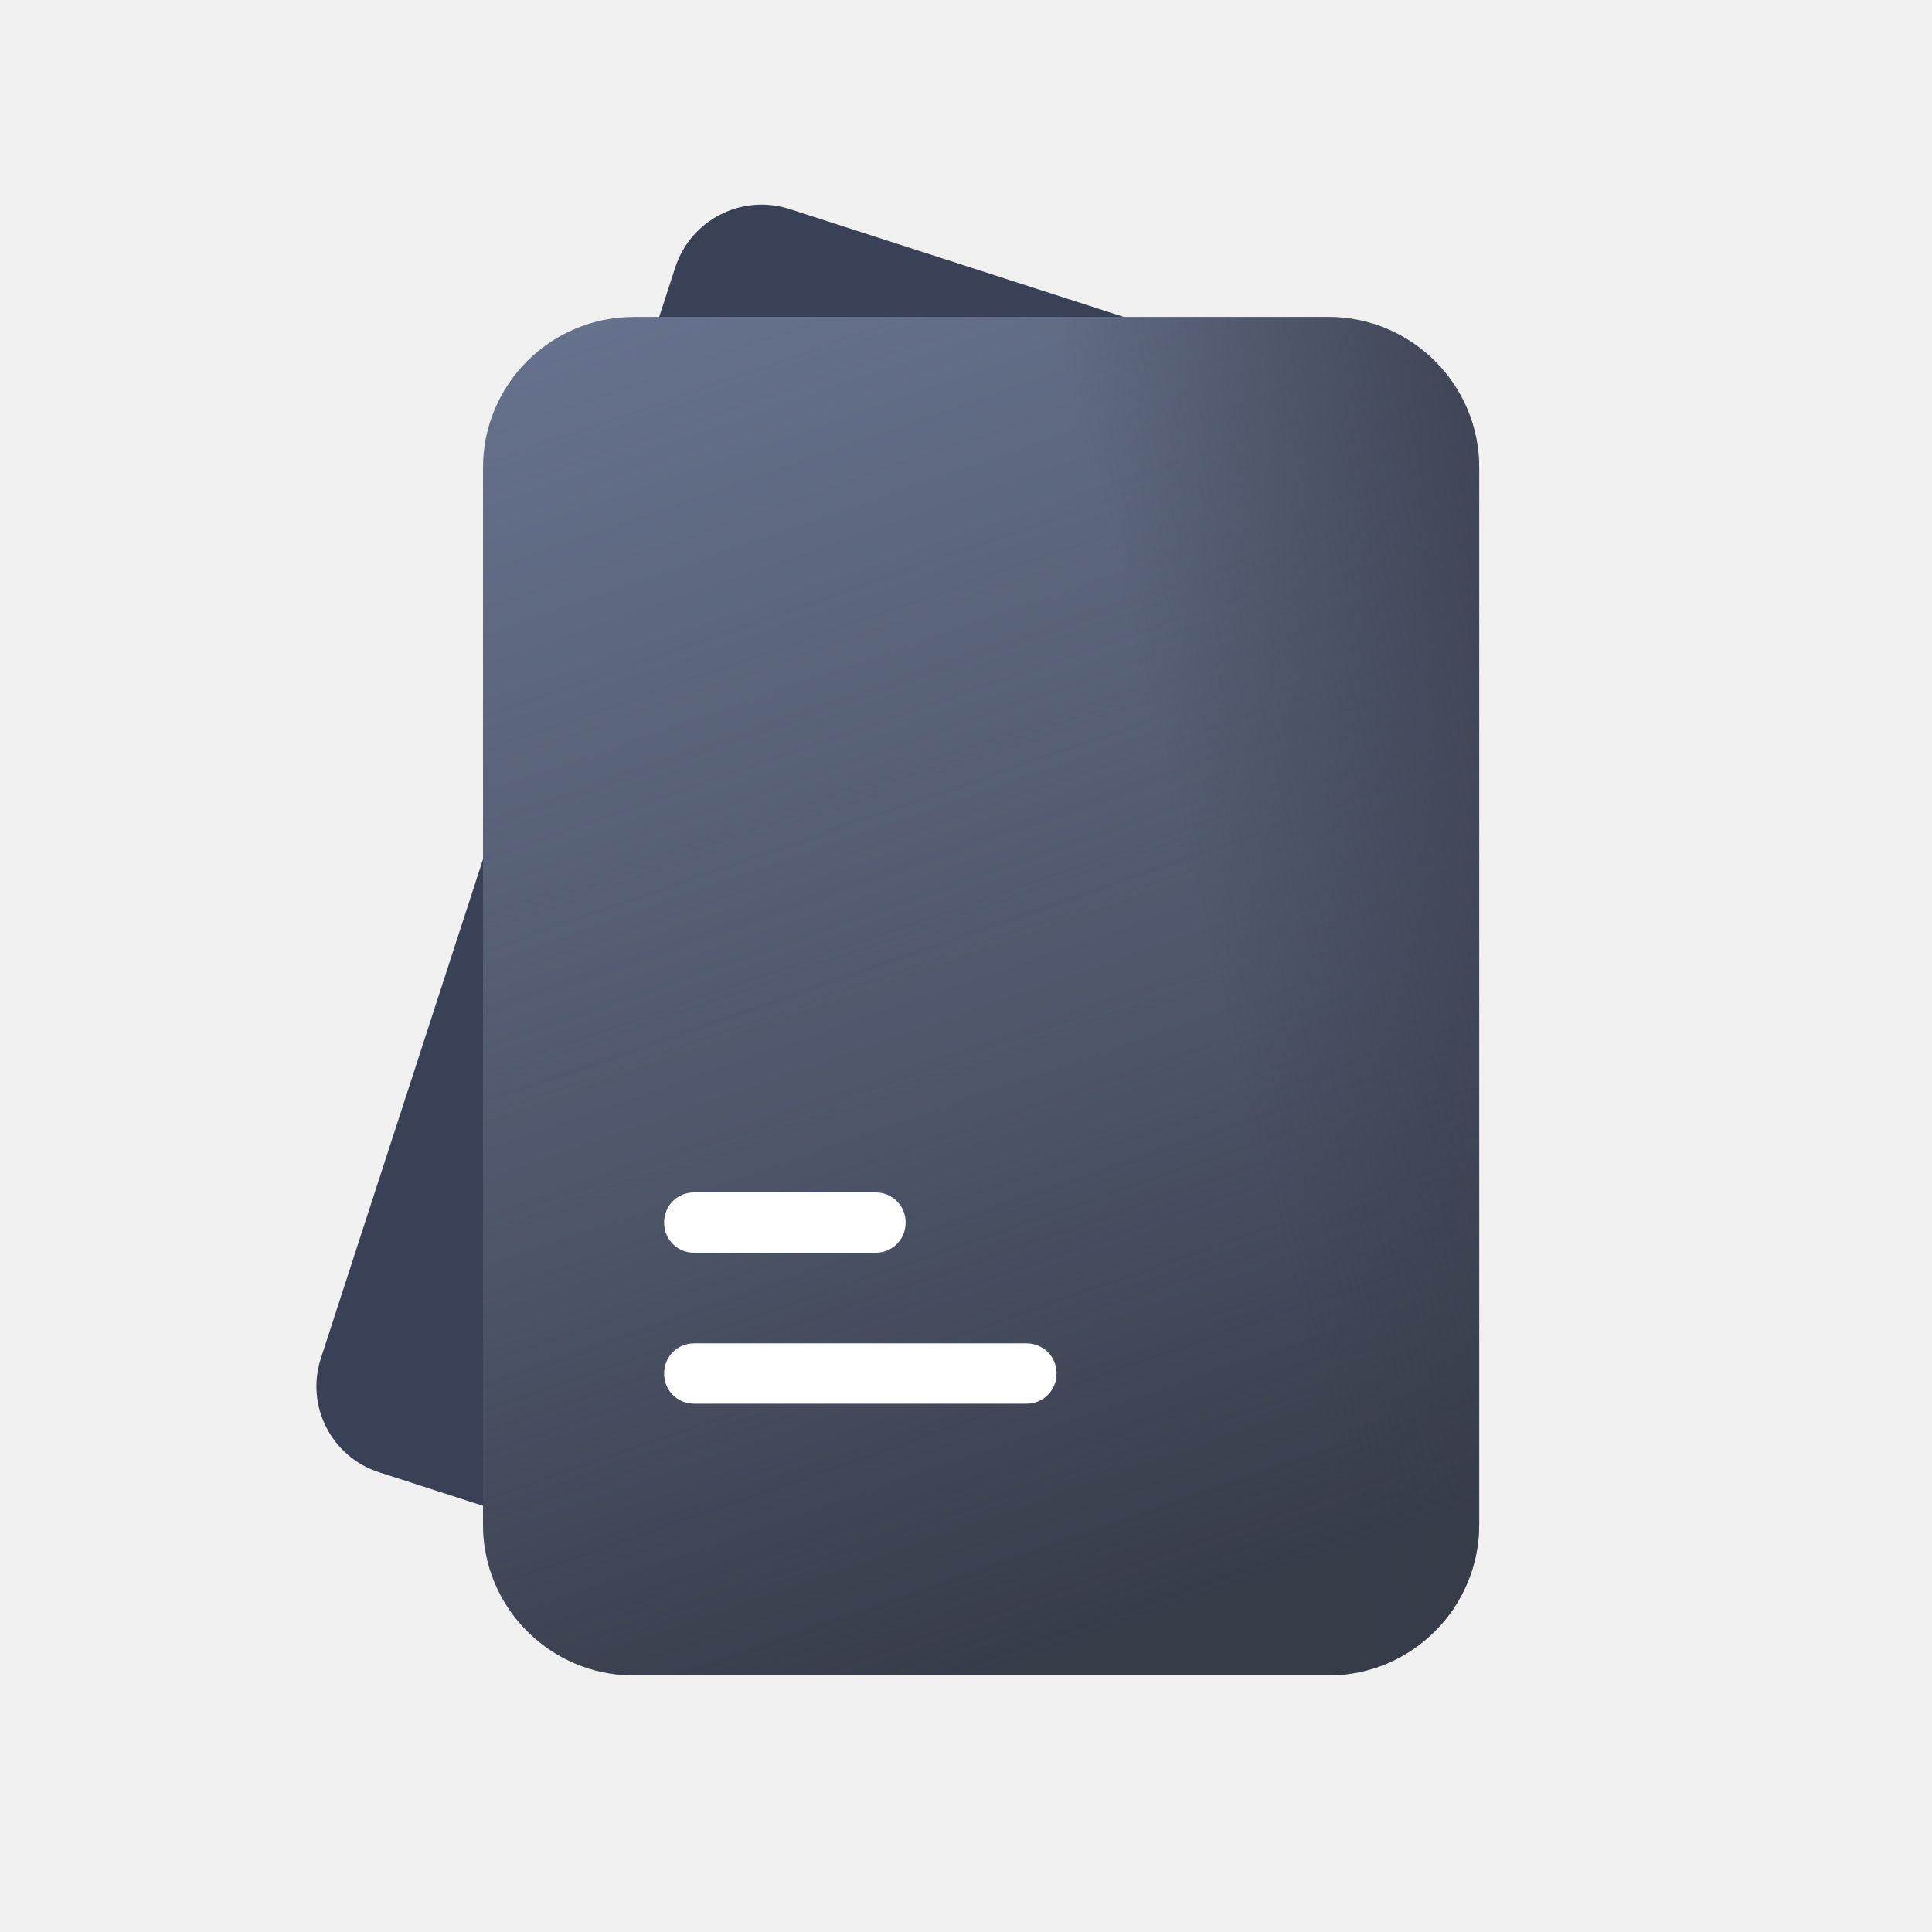
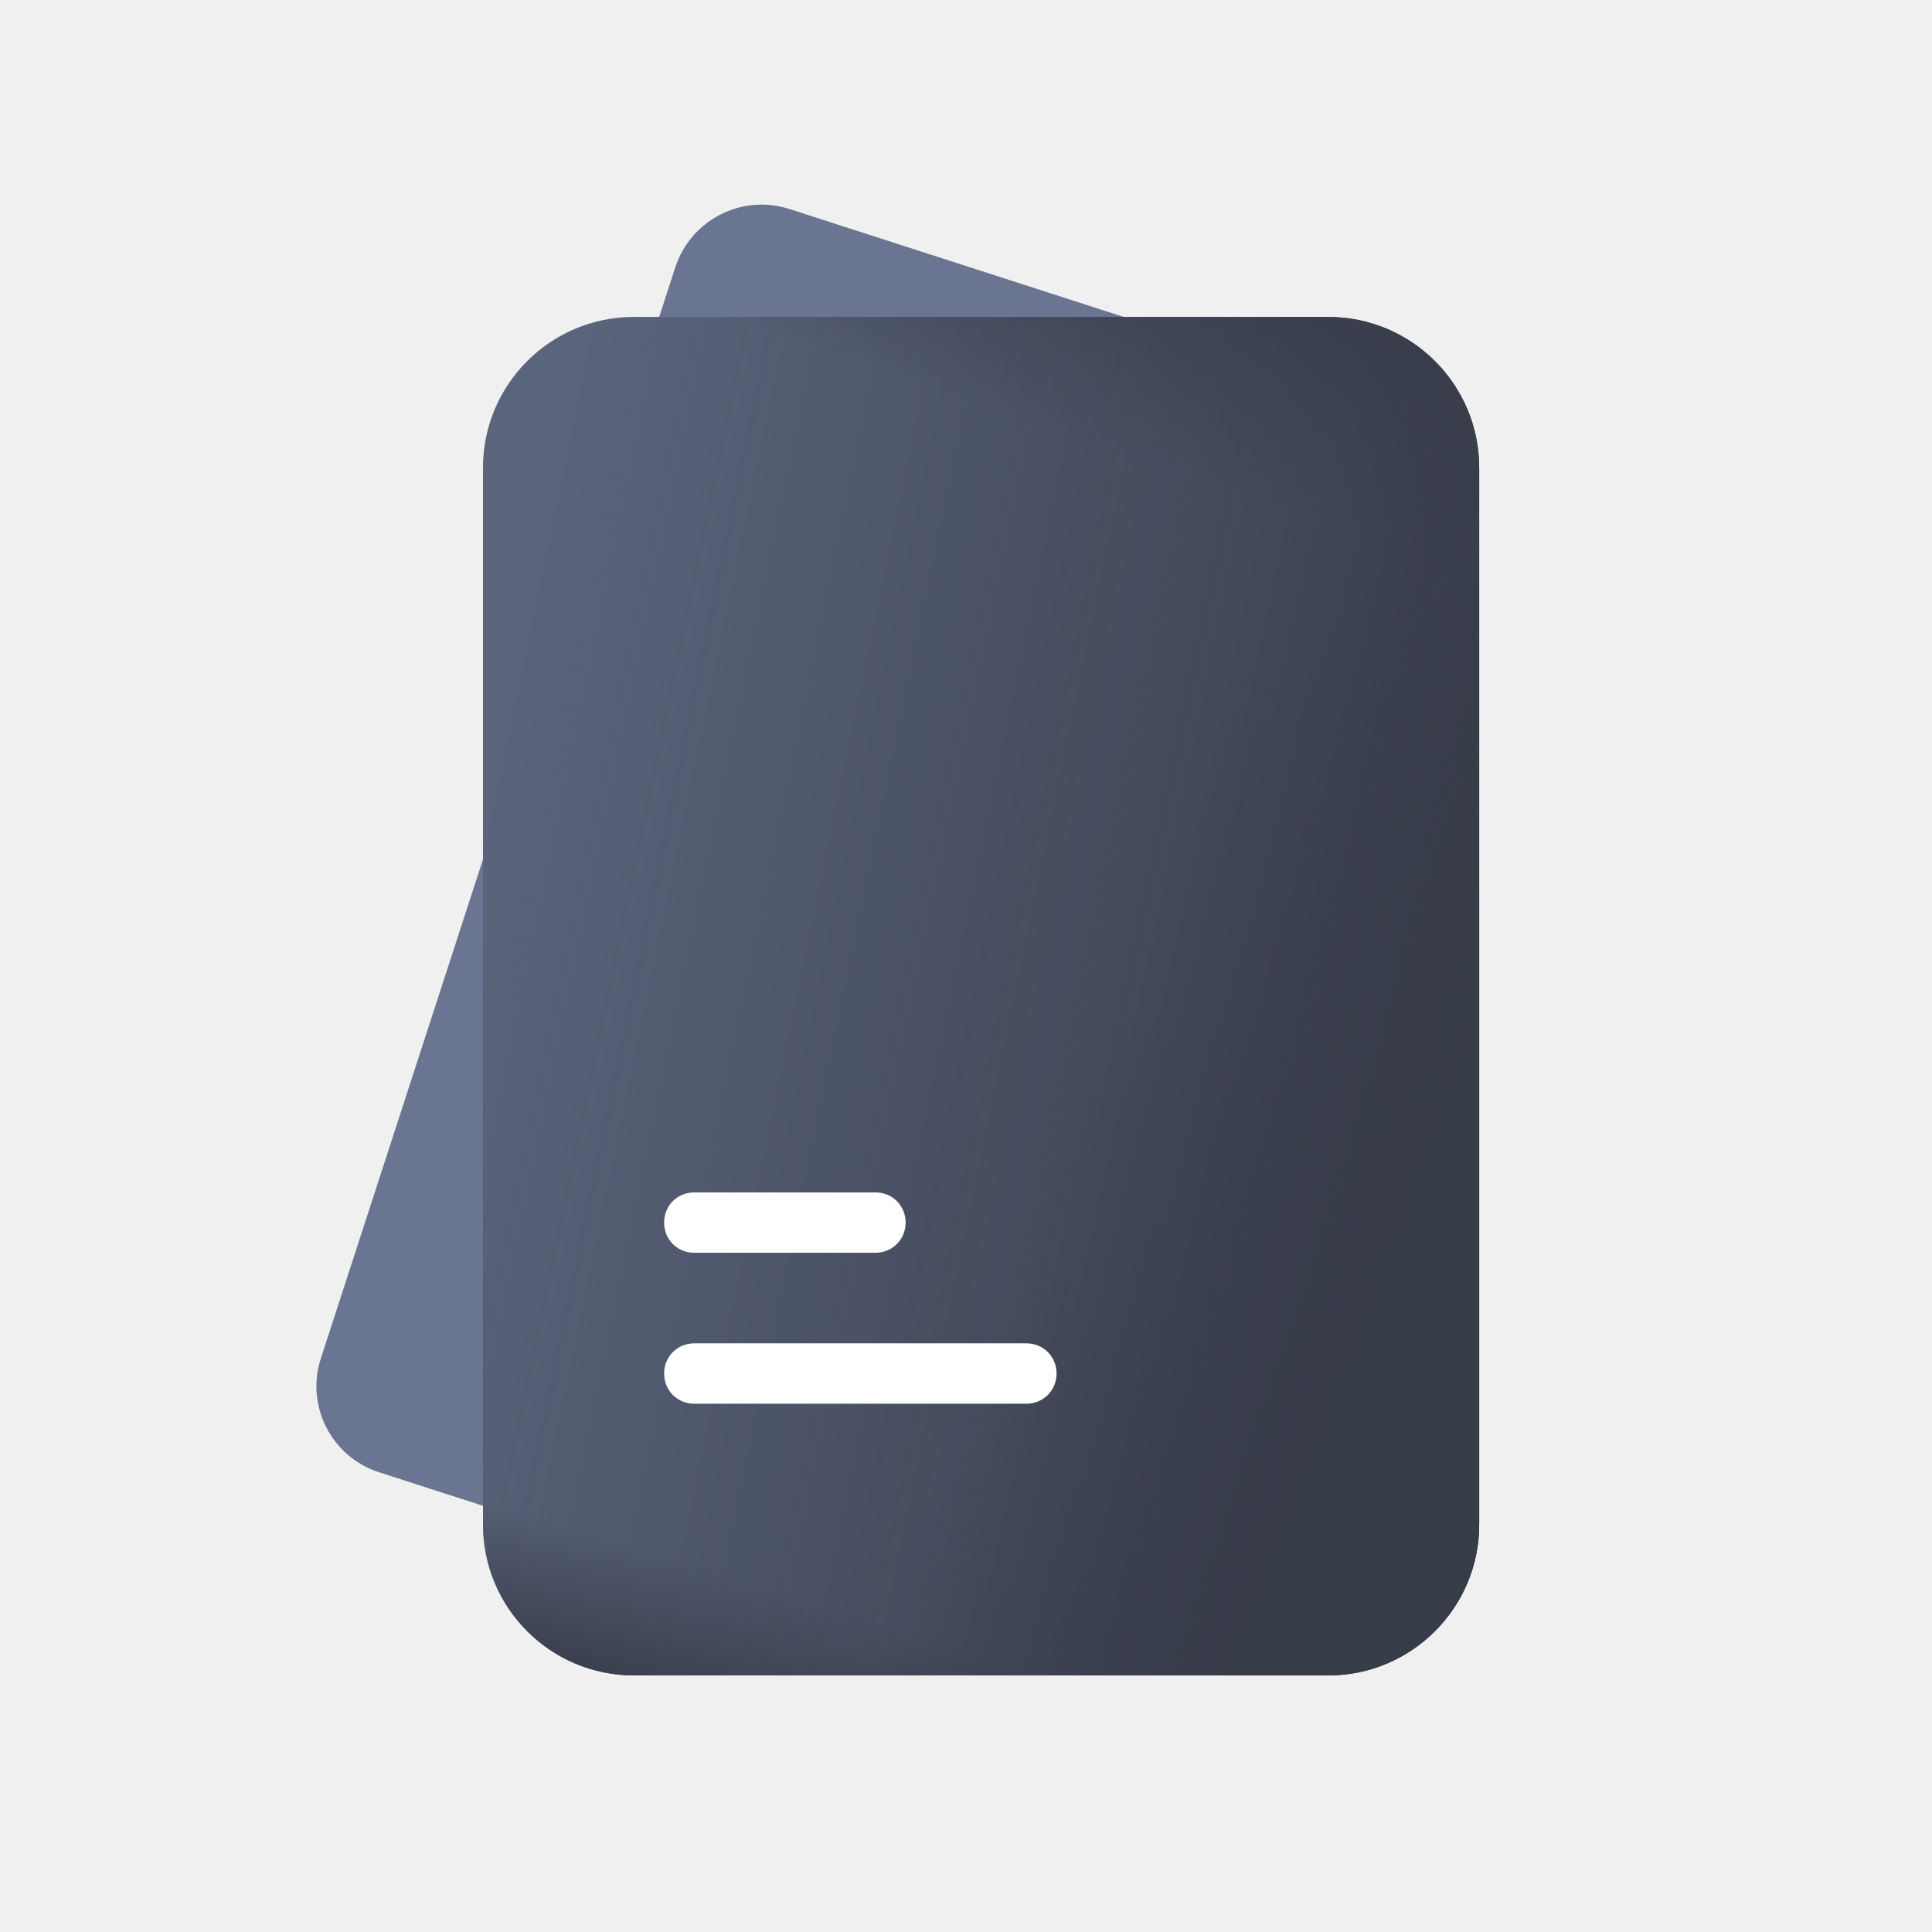
<svg xmlns="http://www.w3.org/2000/svg" width="128" height="128" viewBox="0 0 128 128" fill="none">
-   <path fill-rule="evenodd" clip-rule="evenodd" d="M21.26 89.99L44.74 17.71C45.77 14.56 49.15 12.83 52.31 13.85L78.95 22.45C82.11 23.47 83.83 26.85 82.81 30L59.32 102.28C58.3 105.43 54.91 107.16 51.76 106.14L25.11 97.54C21.96 96.52 20.23 93.14 21.26 89.99Z" fill="#384156" />
+   <path fill-rule="evenodd" clip-rule="evenodd" d="M21.26 89.99L44.74 17.71C45.77 14.56 49.15 12.83 52.31 13.85L78.95 22.45C82.11 23.47 83.83 26.85 82.81 30L59.32 102.28C58.3 105.43 54.91 107.16 51.76 106.14L25.11 97.54C21.96 96.52 20.23 93.14 21.26 89.99Z" fill="#697591" />
  <path fill-rule="evenodd" clip-rule="evenodd" d="M42 21H88C93.52 21 98 25.47 98 31V101C98 106.52 93.52 111 88 111H42C36.47 111 32 106.52 32 101V31C32 25.47 36.47 21 42 21Z" fill="#697591" />
  <path fill-rule="evenodd" clip-rule="evenodd" d="M42 21H88C93.52 21 98 25.47 98 31V101C98 106.52 93.52 111 88 111H42C36.47 111 32 106.52 32 101V31C32 25.47 36.47 21 42 21Z" fill="url(#paint0_linear_40_256)" />
  <path fill-rule="evenodd" clip-rule="evenodd" d="M42 21H88C93.52 21 98 25.47 98 31V101C98 106.52 93.52 111 88 111H42C36.47 111 32 106.52 32 101V31C32 25.47 36.47 21 42 21Z" fill="url(#paint1_linear_40_256)" />
+   <path fill-rule="evenodd" clip-rule="evenodd" d="M42 21H88C93.52 21 98 25.47 98 31V101C98 106.52 93.52 111 88 111H42C36.47 111 32 106.52 32 101V31C32 25.47 36.47 21 42 21Z" fill="url(#paint2_linear_40_256)" />
+   <path fill-rule="evenodd" clip-rule="evenodd" d="M42 21H88C93.52 21 98 25.47 98 31V101C98 106.52 93.52 111 88 111H42C36.47 111 32 106.52 32 101V31C32 25.47 36.47 21 42 21Z" fill="url(#paint3_linear_40_256)" />
  <path fill-rule="evenodd" clip-rule="evenodd" d="M46 79H58C59.12 79 60 79.87 60 81C60 82.12 59.12 83 58 83H46C44.87 83 44 82.12 44 81C44 79.87 44.87 79 46 79ZM46 89H68C69.12 89 70 89.88 70 91C70 92.12 69.12 93 68 93H46C44.87 93 44 92.12 44 91C44 89.88 44.87 89 46 89Z" fill="white" />
  <defs>
-     <linearGradient id="paint0_linear_40_256" x1="65" y1="111" x2="32" y2="15.808" gradientUnits="userSpaceOnUse">
-       <stop stop-color="#373C49" />
-       <stop offset="0.369" stop-color="#373C49" stop-opacity="0.557" />
-       <stop offset="1" stop-color="#373C49" stop-opacity="0" />
+     <linearGradient id="paint0_linear_40_256" x1="32" y1="54.914" x2="98" y2="68.591" gradientUnits="userSpaceOnUse">
+       <stop stop-color="#373C49" stop-opacity="0.3" />
+       <stop offset="1" stop-color="#373C49" />
    </linearGradient>
-     <linearGradient id="paint1_linear_40_256" x1="115.089" y1="66" x2="54.982" y2="80.423" gradientUnits="userSpaceOnUse">
-       <stop stop-color="#373C49" />
-       <stop offset="0.543" stop-color="#373C49" stop-opacity="0" />
-       <stop offset="0.991" stop-color="#373C49" stop-opacity="0" />
+     <linearGradient id="paint1_linear_40_256" x1="76.562" y1="60.414" x2="98" y2="68.591" gradientUnits="userSpaceOnUse">
+       <stop stop-color="#373C49" stop-opacity="0" />
+       <stop offset="1" stop-color="#373C49" />
+     </linearGradient>
+     <linearGradient id="paint2_linear_40_256" x1="38.898" y1="101.516" x2="36.001" y2="111" gradientUnits="userSpaceOnUse">
+       <stop stop-color="#373C49" stop-opacity="0" />
+       <stop offset="1" stop-color="#373C49" />
+     </linearGradient>
+     <linearGradient id="paint3_linear_40_256" x1="83.23" y1="33.269" x2="89.121" y2="16.363" gradientUnits="userSpaceOnUse">
+       <stop stop-color="#373C49" stop-opacity="0" />
+       <stop offset="1" stop-color="#373C49" />
    </linearGradient>
  </defs>
</svg>
